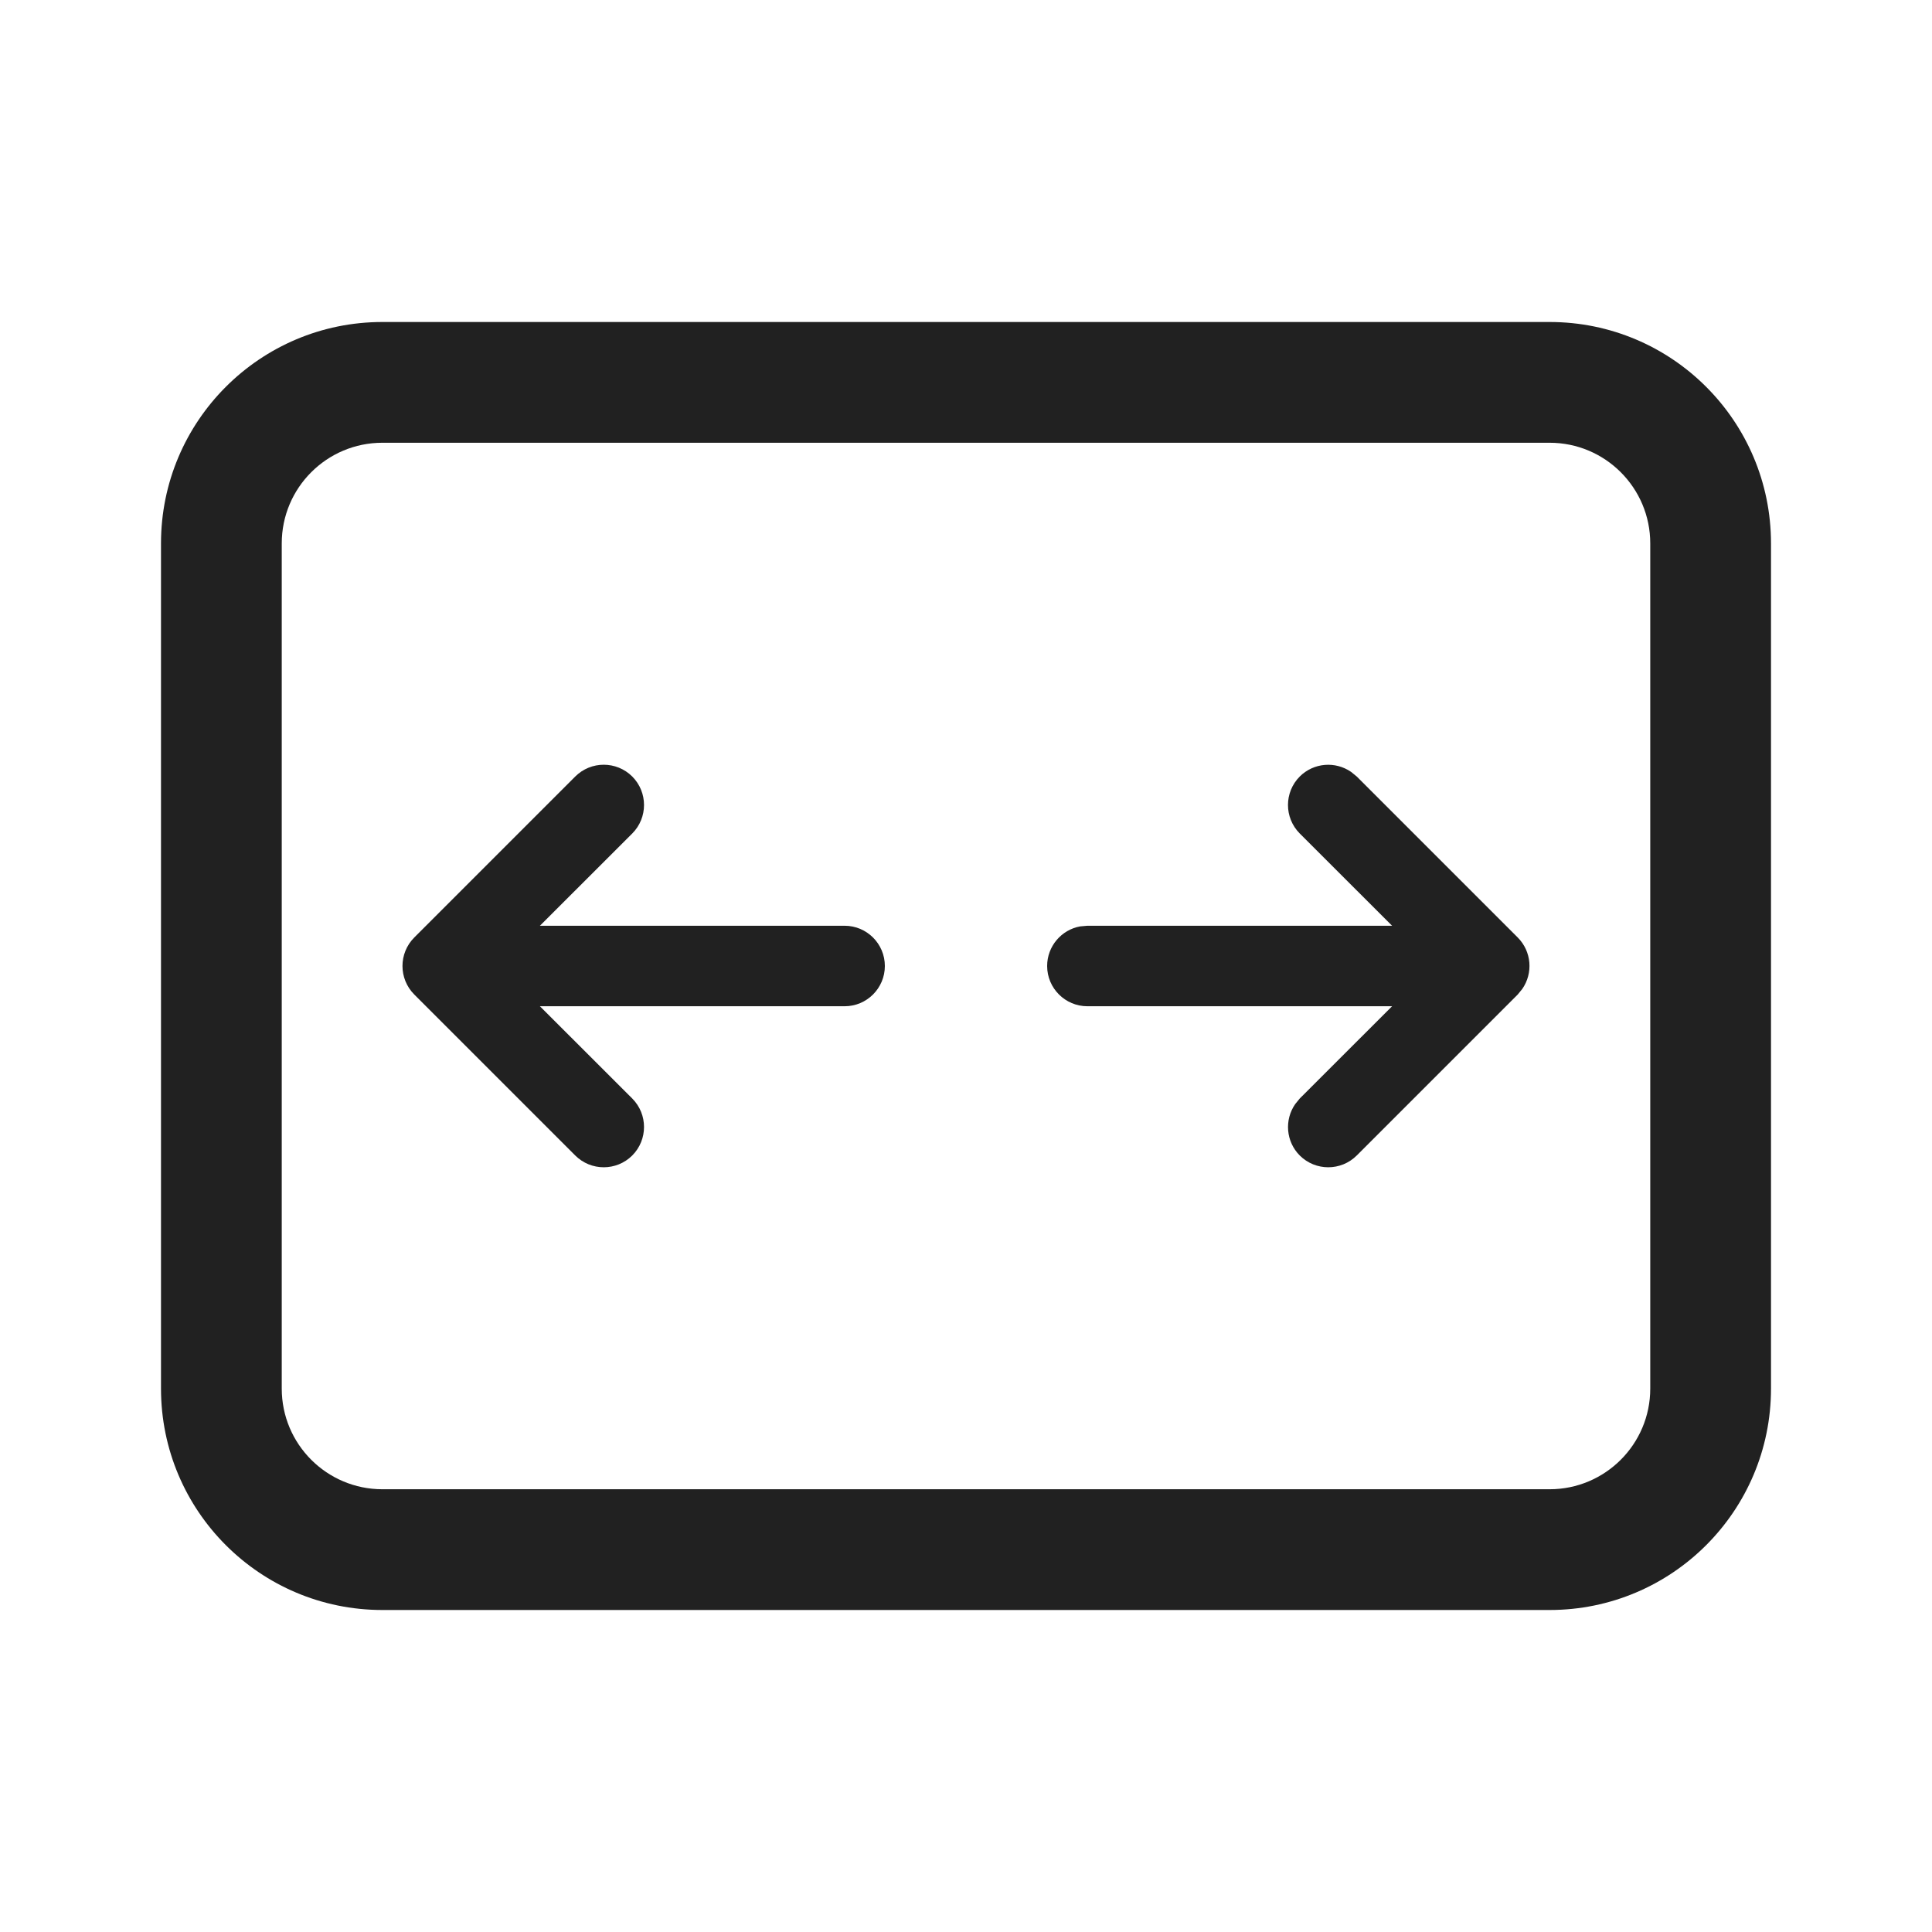
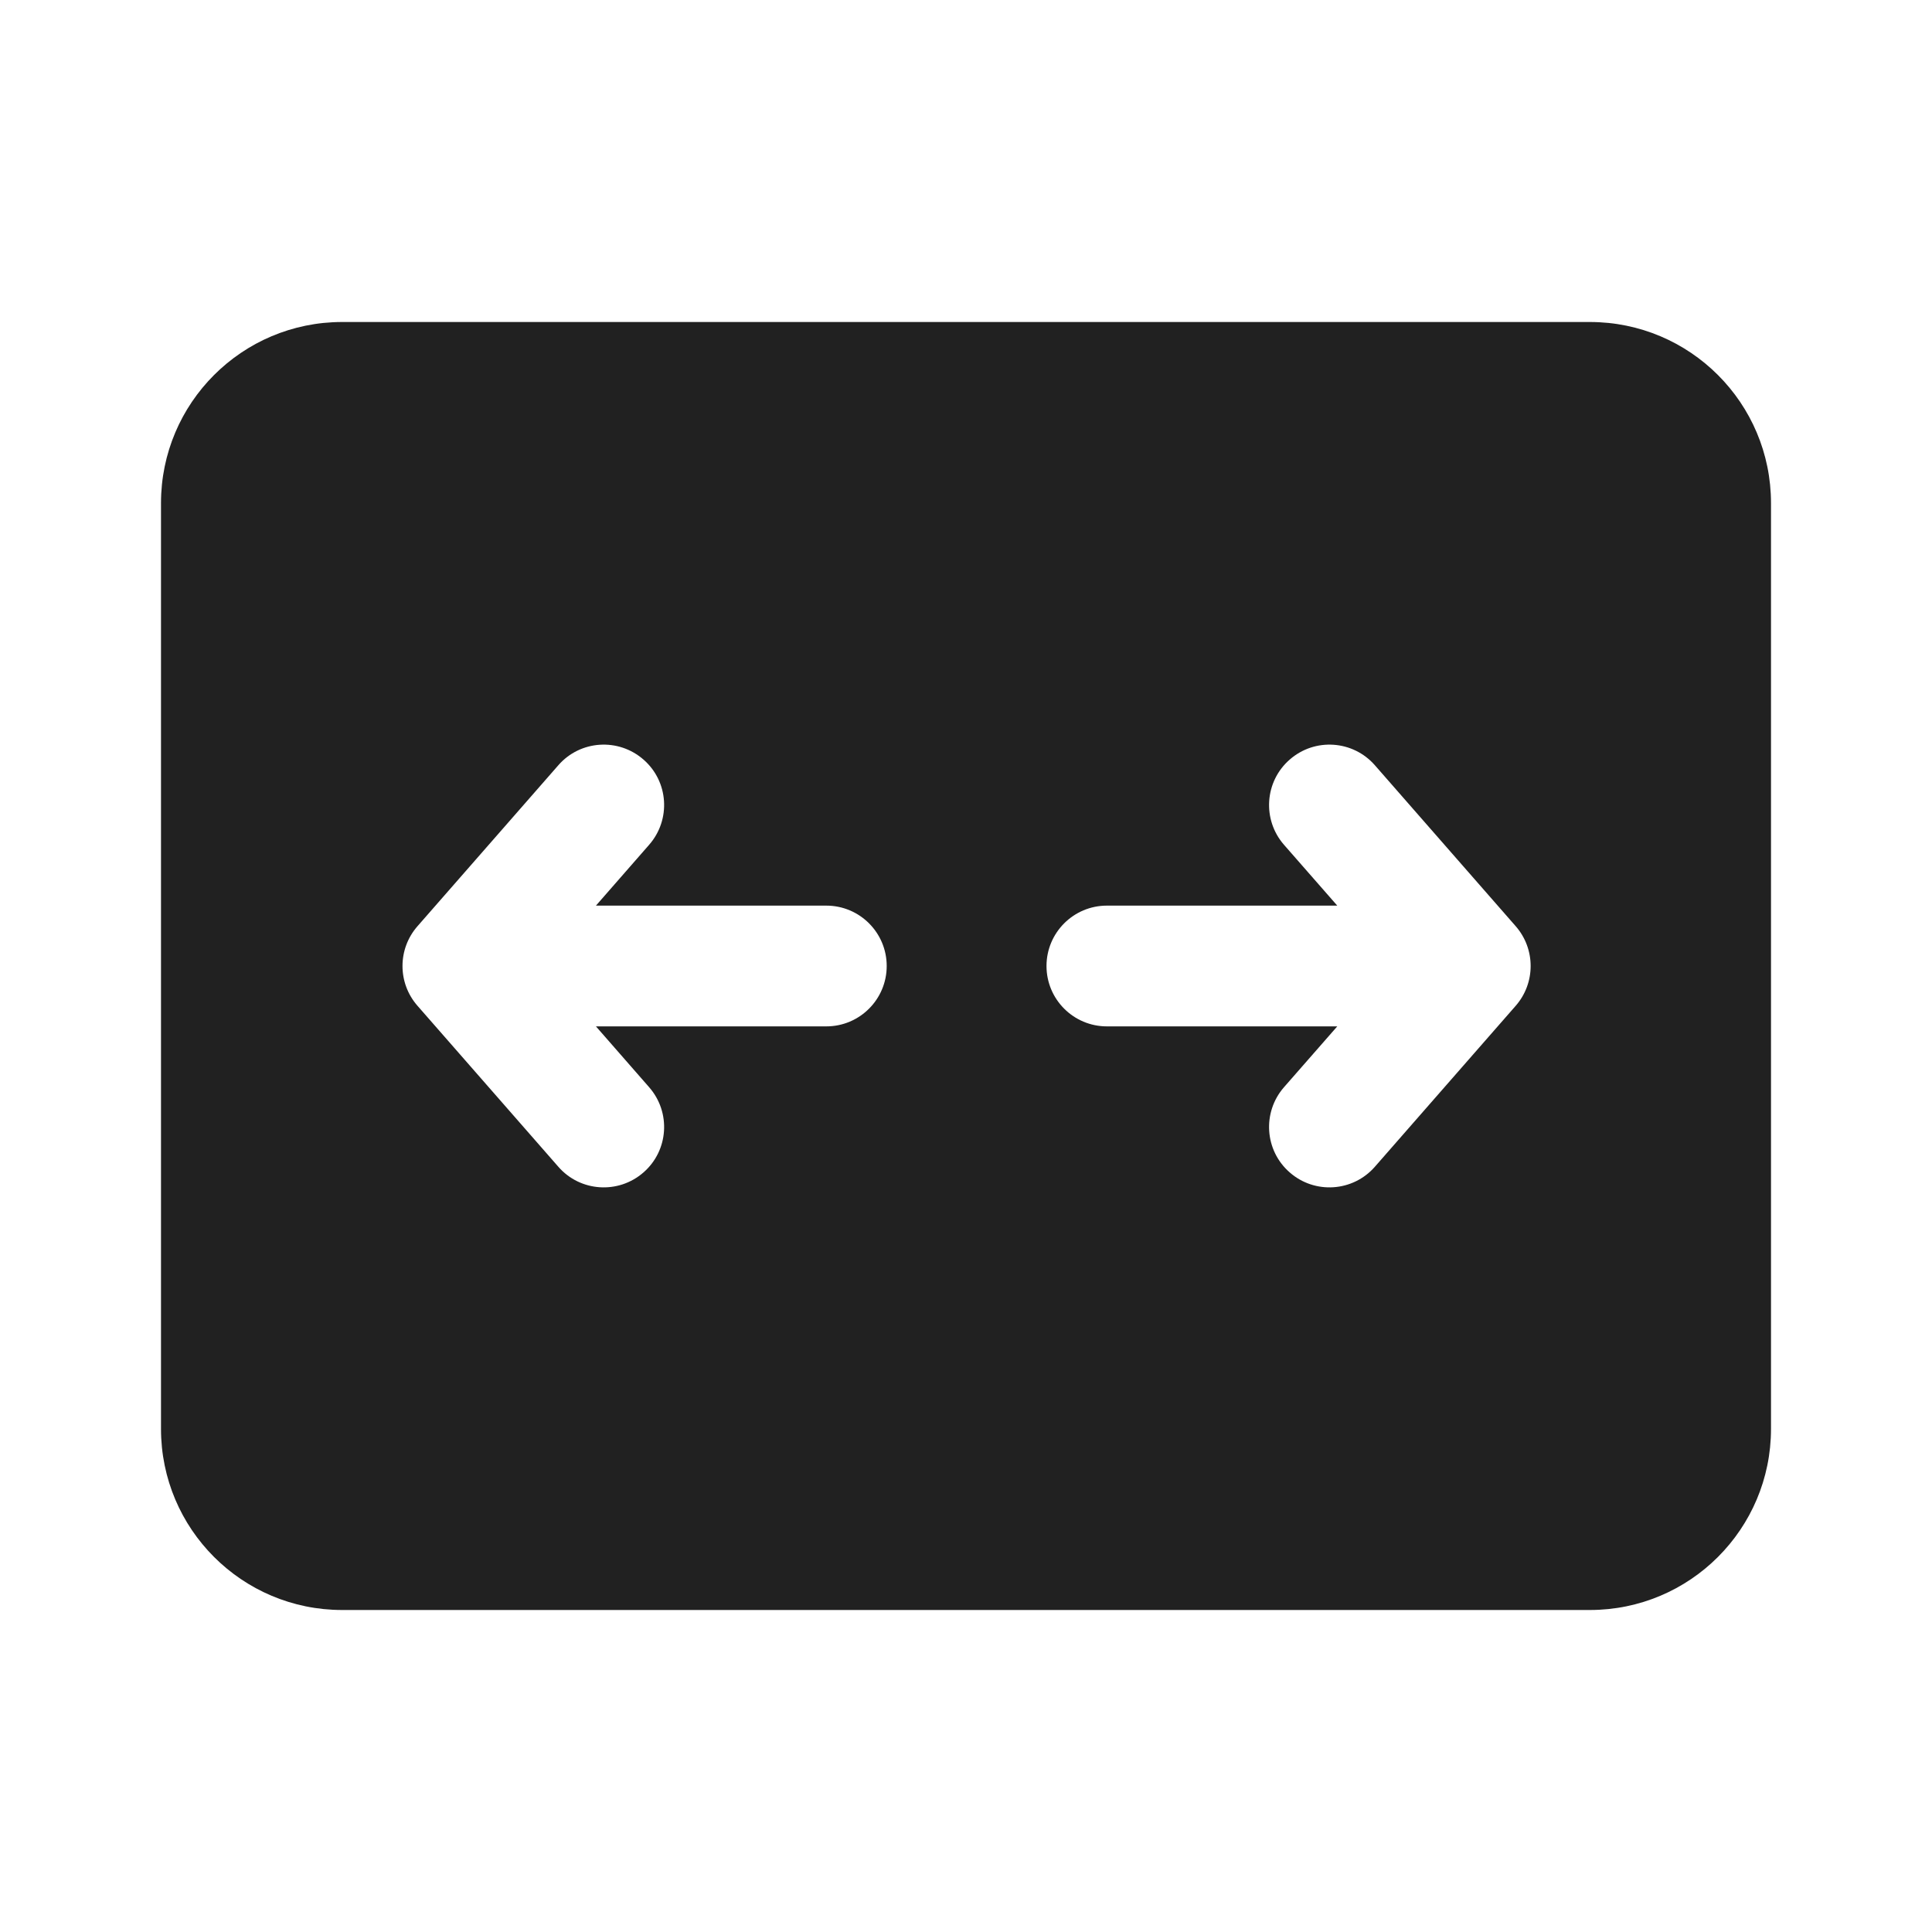
- <svg xmlns="http://www.w3.org/2000/svg" width="24px" height="24px" viewBox="0 0 24 24" version="1.1">
-   <g id="🔍-System-Icons" stroke="none" stroke-width="1" fill="none" fill-rule="evenodd">
-     <g id="ic_fluent_fit_width_24_regular" fill="#212121" fill-rule="nonzero">
-       <path d="M19.25,4 C20.769,4 22,5.231 22,6.75 L22,17.25 C22,18.769 20.769,20 19.25,20 L4.75,20 C3.231,20 2,18.769 2,17.25 L2,6.75 C2,5.231 3.231,4 4.75,4 L19.25,4 Z M19.25,5.5 L4.75,5.5 C4.06,5.5 3.5,6.06 3.5,6.75 L3.5,17.25 C3.5,17.94 4.06,18.5 4.75,18.5 L19.25,18.5 C19.94,18.5 20.5,17.94 20.5,17.25 L20.5,6.75 C20.5,6.06 19.94,5.5 19.25,5.5 Z M7.854,9.646 C8.049,9.842 8.049,10.158 7.854,10.354 L6.707,11.5 L10.492,11.5 C10.768,11.5 10.992,11.724 10.992,12 C10.992,12.276 10.768,12.5 10.492,12.5 L6.707,12.5 L7.854,13.646 C8.049,13.842 8.049,14.158 7.854,14.354 C7.658,14.549 7.342,14.549 7.146,14.354 L5.146,12.354 C4.951,12.158 4.951,11.842 5.146,11.646 L7.146,9.646 C7.342,9.451 7.658,9.451 7.854,9.646 Z M16.146,9.646 C16.32,9.473 16.589,9.454 16.784,9.589 L16.854,9.646 L18.854,11.646 C19.027,11.82 19.046,12.089 18.911,12.284 L18.854,12.354 L16.854,14.354 C16.658,14.549 16.342,14.549 16.146,14.354 C15.973,14.18 15.954,13.911 16.089,13.716 L16.146,13.646 L17.293,12.5 L13.508,12.5 C13.232,12.5 13.008,12.276 13.008,12 C13.008,11.755 13.185,11.55 13.418,11.508 L13.508,11.5 L17.293,11.5 L16.146,10.354 C15.951,10.158 15.951,9.842 16.146,9.646 Z" id="🎨-Color" />
-     </g>
-   </g>
+ <svg xmlns="http://www.w3.org/2000/svg" width="24" height="24" viewBox="0 0 24 24" fill="none">
+   <path d="M4.25 4C3.007 4 2 5.007 2 6.25V17.75C2 18.993 3.007 20 4.25 20H19.75C20.993 20 22 18.993 22 17.75V6.25C22 5.007 20.993 4 19.75 4H4.25ZM7.994 9.436C8.306 9.708 8.337 10.182 8.064 10.494L7.403 11.25H10.265C10.679 11.25 11.015 11.586 11.015 12C11.015 12.414 10.679 12.75 10.265 12.75H7.403L8.064 13.506C8.337 13.818 8.306 14.292 7.994 14.564C7.682 14.837 7.208 14.806 6.936 14.494L5.186 12.494C4.938 12.211 4.938 11.789 5.186 11.506L6.936 9.506C7.208 9.194 7.682 9.163 7.994 9.436ZM15.95 10.494C15.678 10.182 15.709 9.708 16.021 9.436C16.332 9.163 16.806 9.194 17.079 9.506L18.829 11.506C19.076 11.789 19.076 12.211 18.829 12.494L17.079 14.494C16.806 14.806 16.332 14.837 16.021 14.564C15.709 14.292 15.678 13.818 15.95 13.506L16.612 12.75H13.75C13.336 12.75 13 12.414 13 12C13 11.586 13.336 11.25 13.75 11.25H16.612L15.95 10.494Z" fill="#212121" />
</svg>
